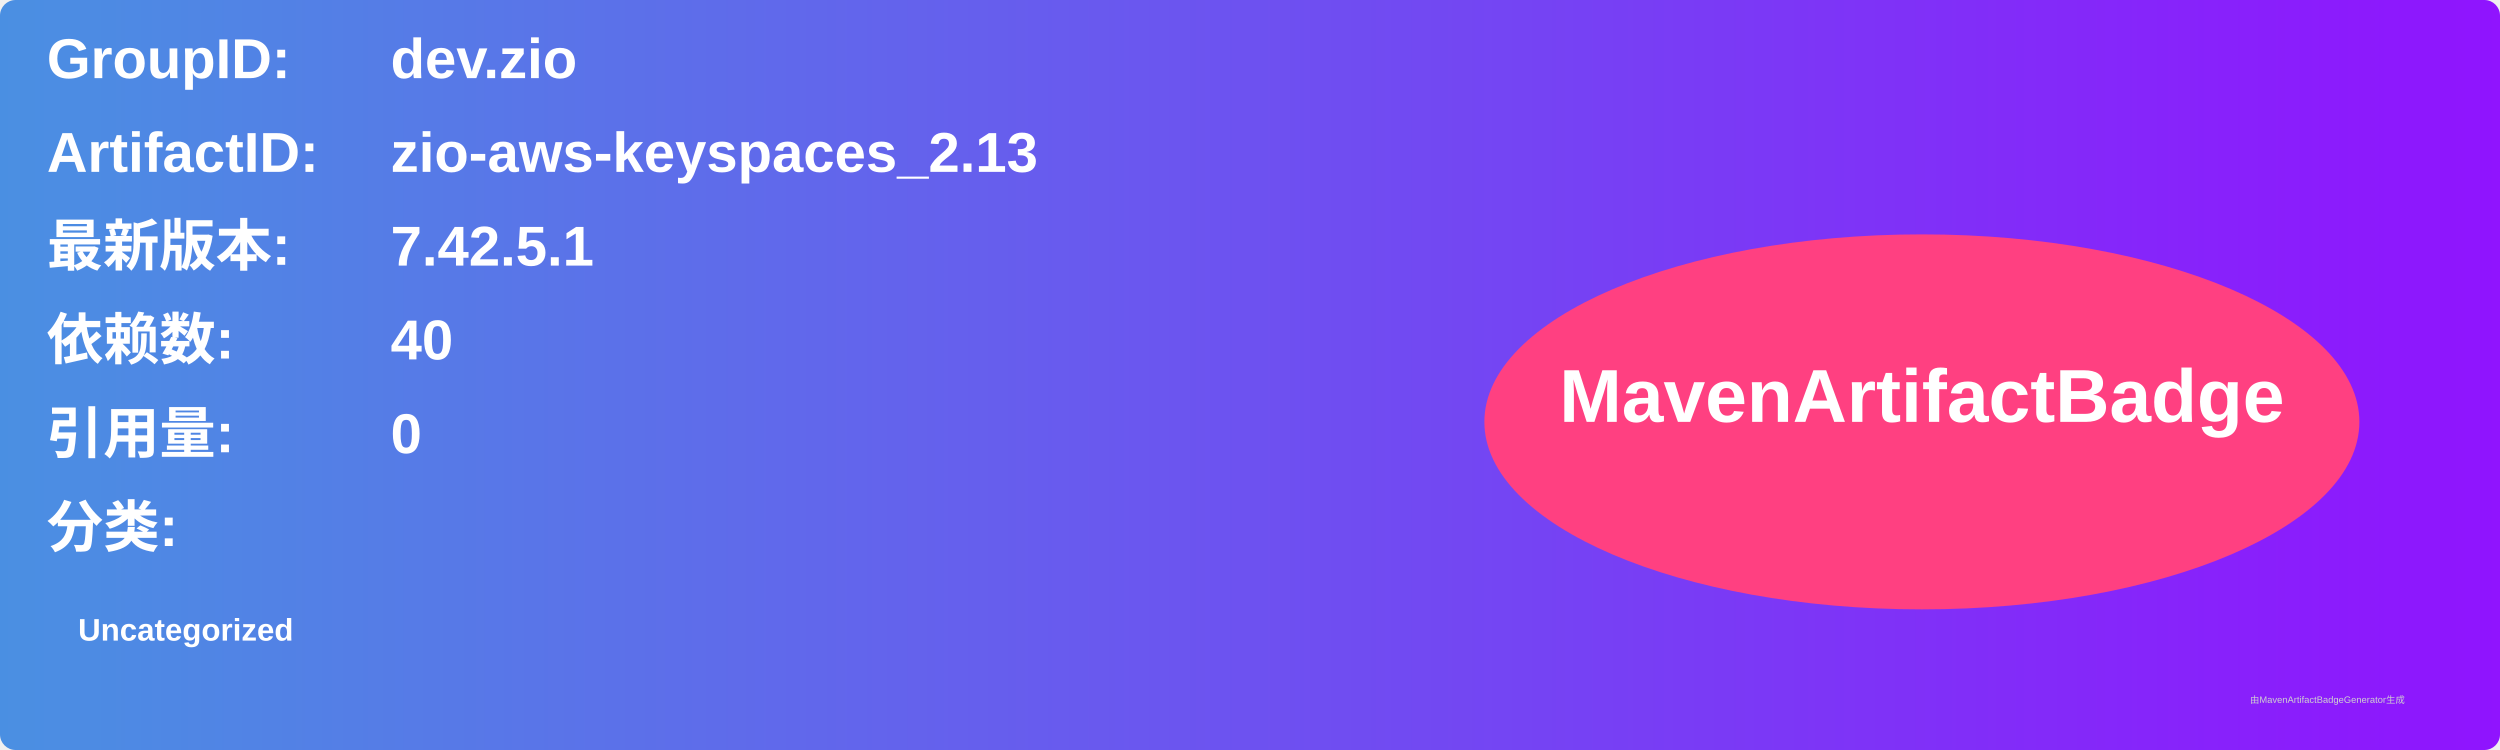
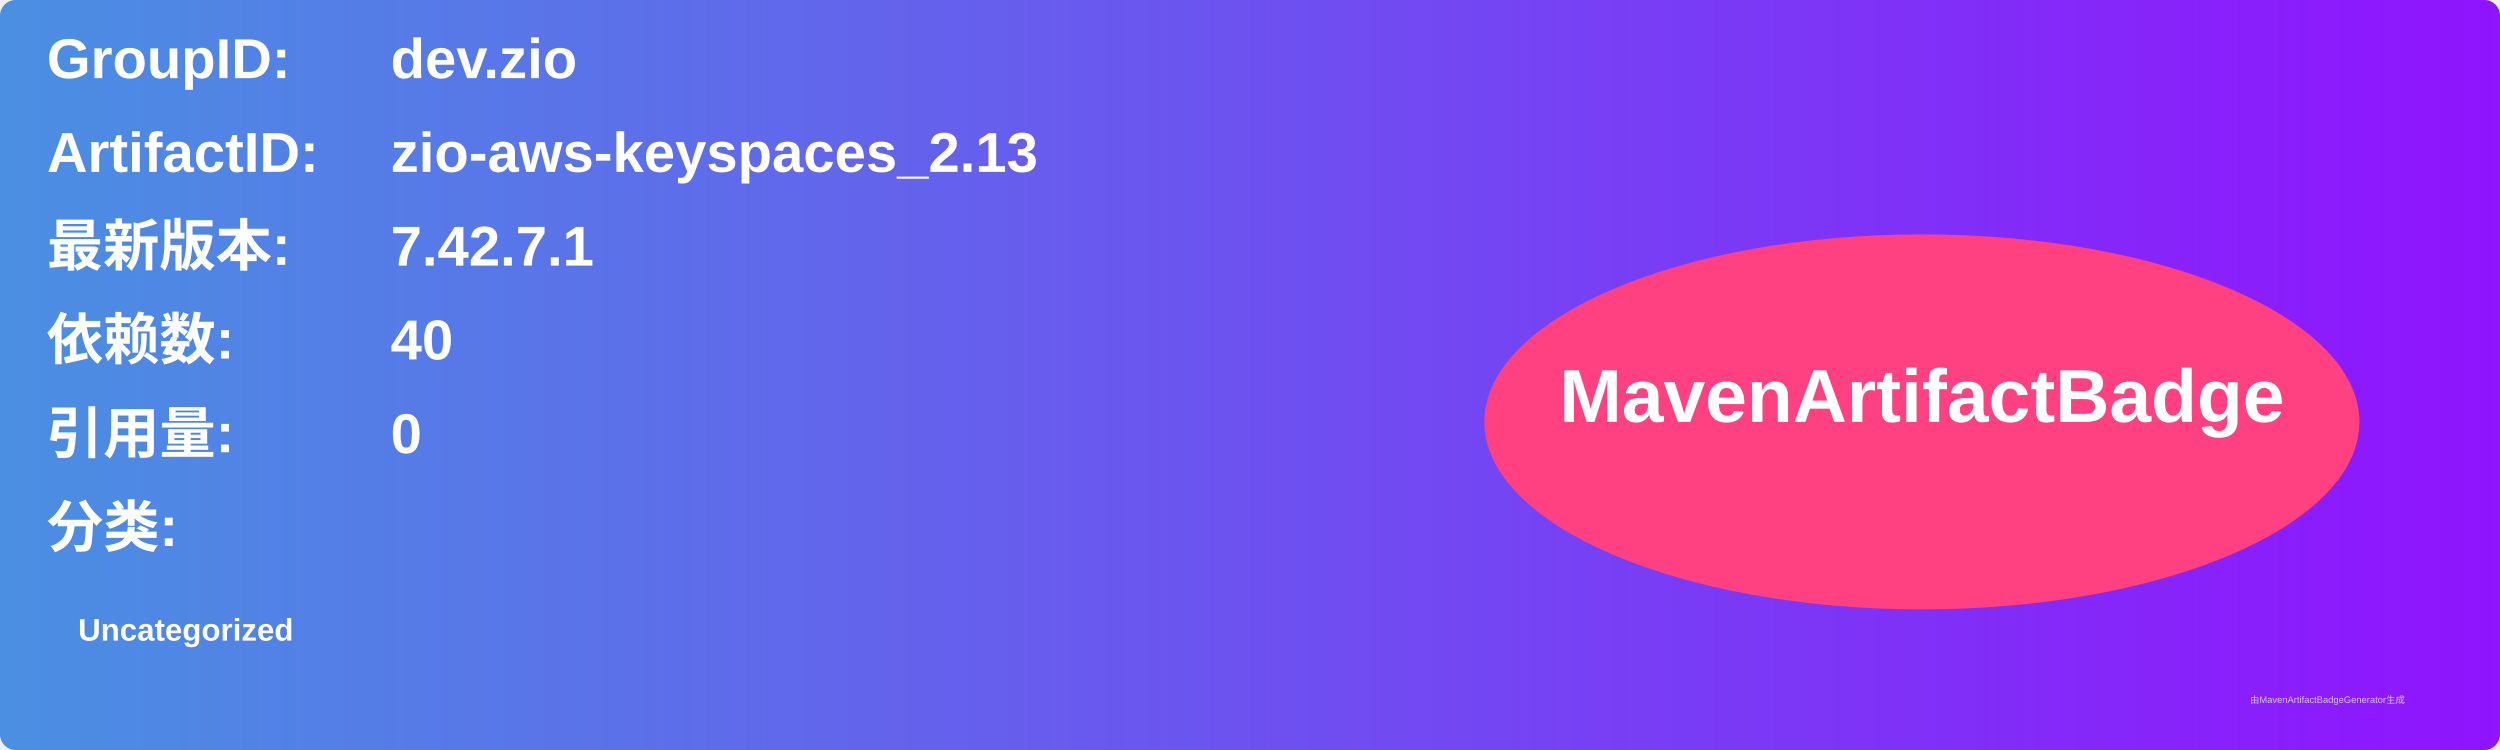
<svg xmlns="http://www.w3.org/2000/svg" width="800" height="240" viewBox="0 0 800 240">
  <linearGradient id="grad" x1="0%" y1="0%" x2="100%" y2="0%">
    <stop offset="0%" stop-color="#4a90e2" />
    <stop offset="100%" stop-color="#9013fe" />
  </linearGradient>
  <rect width="100%" height="100%" rx="5" ry="5" fill="url(#grad)" />
  <g transform="translate(15, 15)">
    <text x="0" y="10" font-family="Arial" font-size="18" fill="white" font-weight="bold" width="260">GroupID:</text>
    <text x="110" y="10" font-family="Arial" font-size="18" fill="white" font-weight="bold" width="460">dev.zio</text>
    <text x="0" y="40" font-family="Arial" font-size="18" fill="white" font-weight="bold" width="260">ArtifactID:</text>
    <text x="110" y="40" font-family="Arial" font-size="18" fill="white" font-weight="bold" width="460">zio-aws-keyspaces_2.13</text>
    <text x="0" y="70" font-family="Arial" font-size="18" fill="white" font-weight="bold">最新版本:</text>
    <text x="110" y="70" font-family="Arial" font-size="18" fill="white" font-weight="bold">
-       <tspan font-weight="bold">7.42.5.1</tspan>
+       <tspan font-weight="bold">7.42.7.1</tspan>
    </text>
    <text x="0" y="100" font-family="Arial" font-size="18" fill="white" font-weight="bold">依赖数: </text>
    <text x="110" y="100" font-family="Arial" font-size="18" fill="white">
      <tspan font-weight="bold">40</tspan>
    </text>
    <text x="0" y="130" font-family="Arial" font-size="18" fill="white" font-weight="bold">引用量: </text>
    <text x="110" y="130" font-family="Arial" font-size="18" fill="white">
      <tspan font-weight="bold">0</tspan>
    </text>
    <text x="0" y="160" font-family="Arial" font-size="18" fill="white" font-weight="bold">分类:</text>
    <text x="10" y="190" font-family="Arial" font-size="10" fill="white">
      <tspan font-weight="bold">Uncategorized</tspan>
    </text>
    <ellipse cx="600" cy="120" rx="140" ry="60" fill="#ff4081" />
    <text x="600" y="120" text-anchor="middle" font-family="Arial" font-size="24" fill="white" font-weight="bold">MavenArtifactBadge</text>
  </g>
  <text x="720" y="225" font-family="Arial" font-size="3" fill="#d0d0d0">由MavenArtifactBadgeGenerator生成</text>
</svg>
